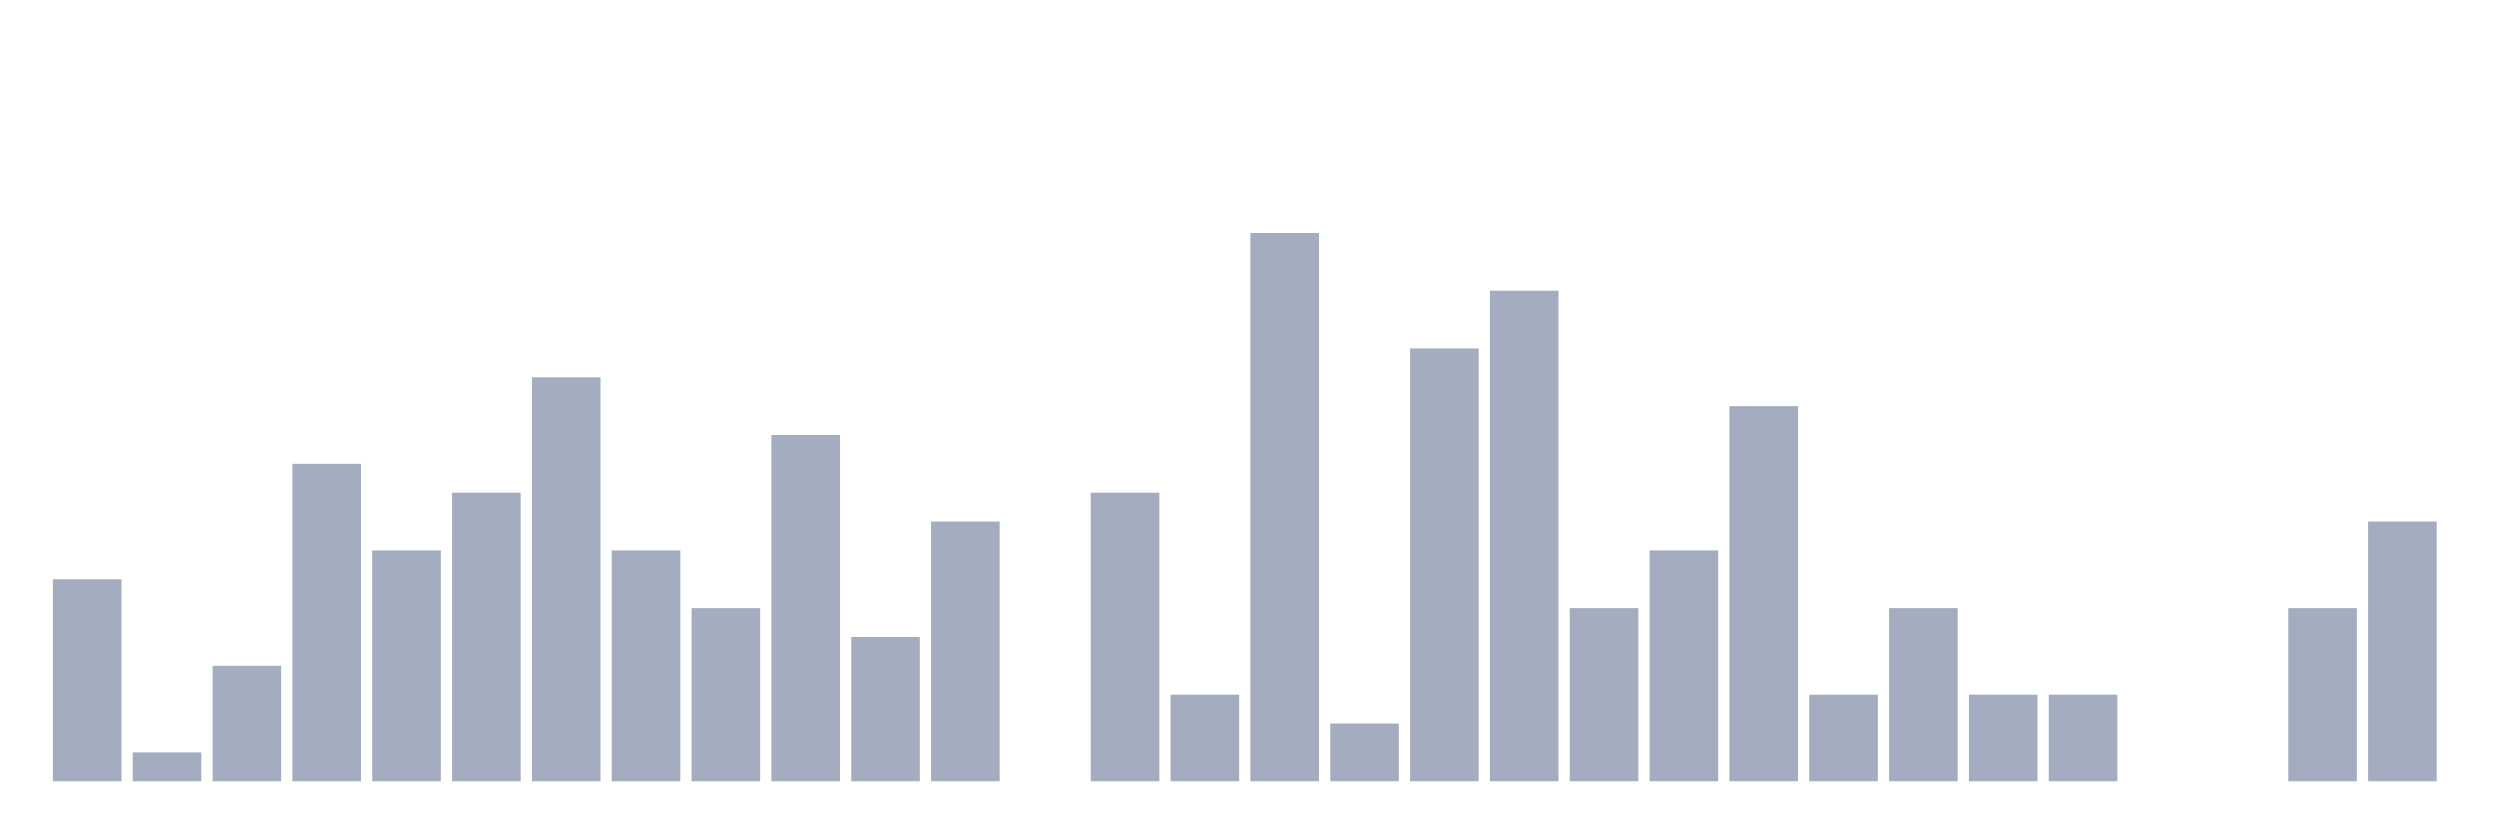
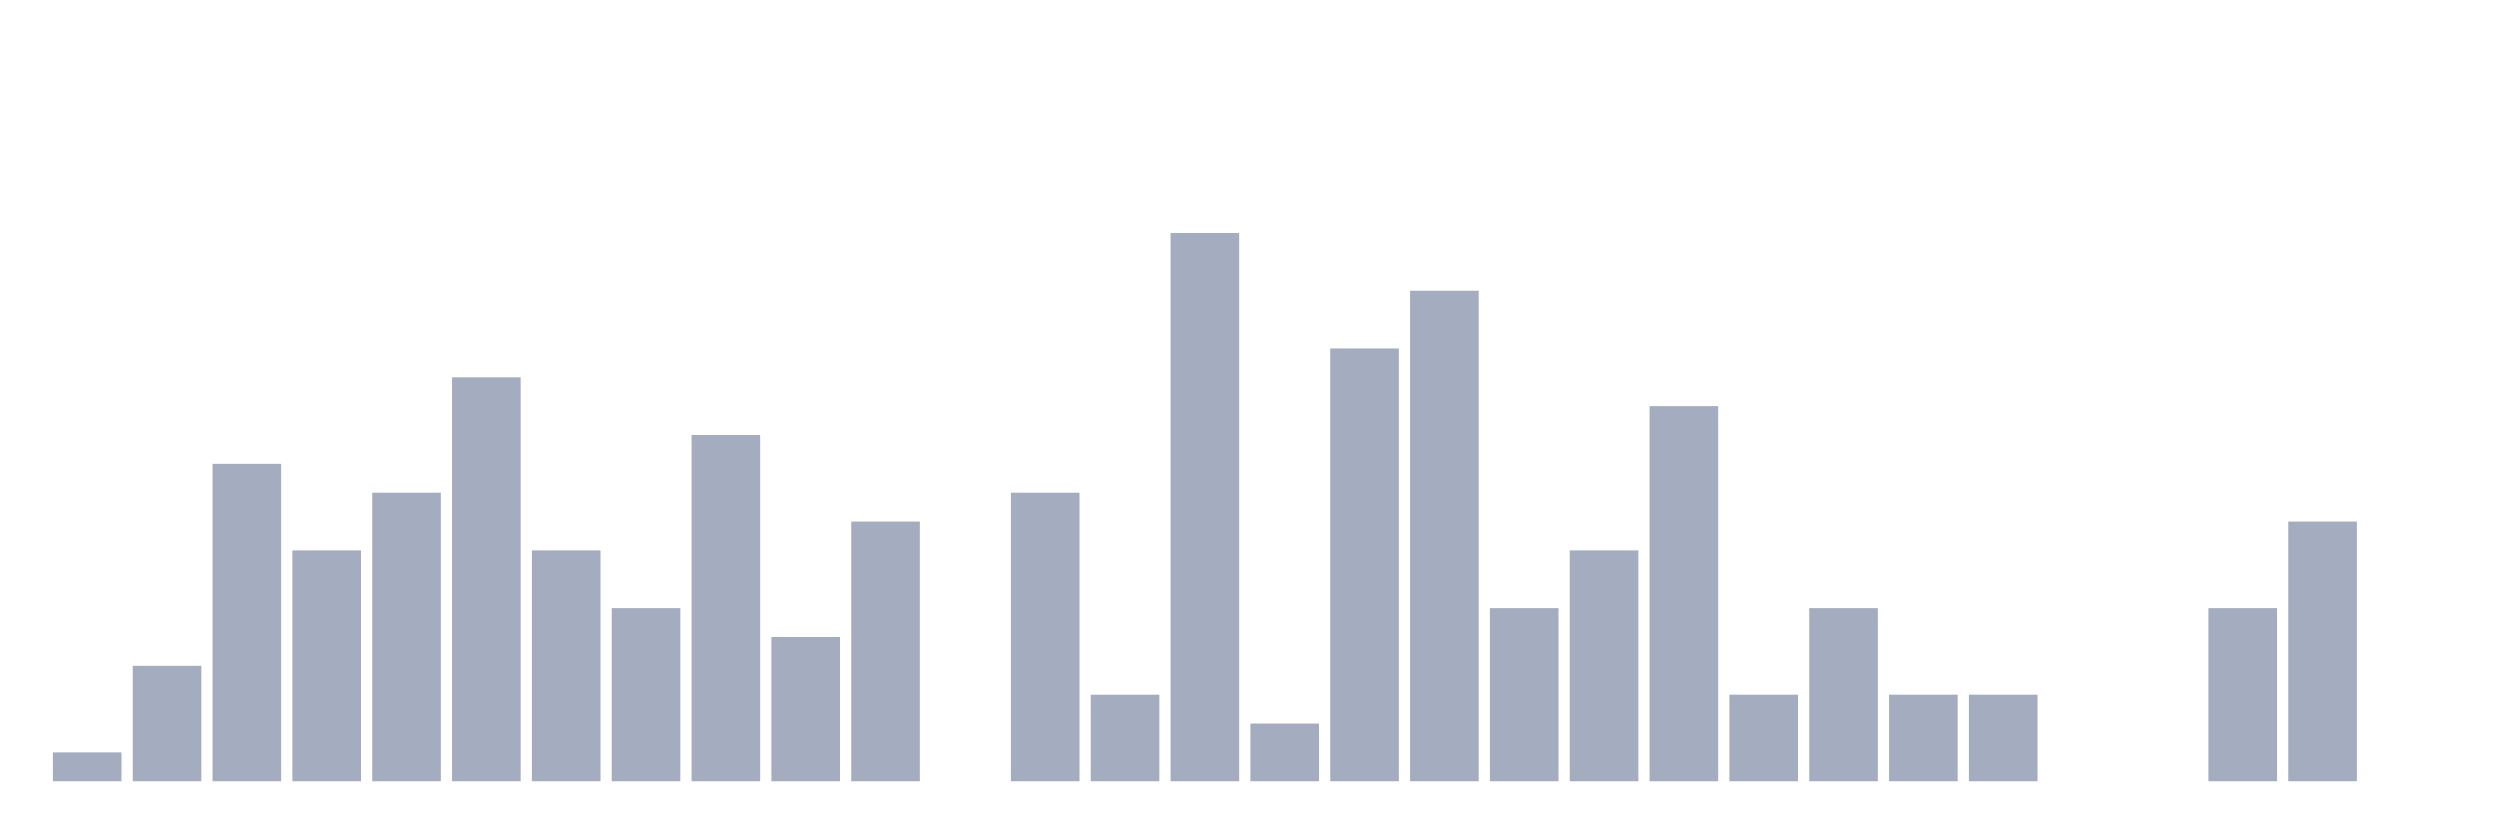
<svg xmlns="http://www.w3.org/2000/svg" viewBox="0 0 480 160">
  <g transform="translate(10,10)">
-     <rect class="bar" x="0.153" width="13.175" y="101.219" height="38.781" fill="rgb(164,173,192)" />
-     <rect class="bar" x="15.482" width="13.175" y="134.46" height="5.54" fill="rgb(164,173,192)" />
-     <rect class="bar" x="30.81" width="13.175" y="117.839" height="22.161" fill="rgb(164,173,192)" />
-     <rect class="bar" x="46.138" width="13.175" y="79.058" height="60.942" fill="rgb(164,173,192)" />
-     <rect class="bar" x="61.466" width="13.175" y="95.679" height="44.321" fill="rgb(164,173,192)" />
-     <rect class="bar" x="76.794" width="13.175" y="84.598" height="55.402" fill="rgb(164,173,192)" />
-     <rect class="bar" x="92.123" width="13.175" y="62.438" height="77.562" fill="rgb(164,173,192)" />
-     <rect class="bar" x="107.451" width="13.175" y="95.679" height="44.321" fill="rgb(164,173,192)" />
-     <rect class="bar" x="122.779" width="13.175" y="106.759" height="33.241" fill="rgb(164,173,192)" />
-     <rect class="bar" x="138.107" width="13.175" y="73.518" height="66.482" fill="rgb(164,173,192)" />
-     <rect class="bar" x="153.436" width="13.175" y="112.299" height="27.701" fill="rgb(164,173,192)" />
-     <rect class="bar" x="168.764" width="13.175" y="90.139" height="49.861" fill="rgb(164,173,192)" />
-     <rect class="bar" x="184.092" width="13.175" y="140" height="0" fill="rgb(164,173,192)" />
-     <rect class="bar" x="199.42" width="13.175" y="84.598" height="55.402" fill="rgb(164,173,192)" />
-     <rect class="bar" x="214.748" width="13.175" y="123.38" height="16.62" fill="rgb(164,173,192)" />
-     <rect class="bar" x="230.077" width="13.175" y="34.737" height="105.263" fill="rgb(164,173,192)" />
-     <rect class="bar" x="245.405" width="13.175" y="128.92" height="11.08" fill="rgb(164,173,192)" />
-     <rect class="bar" x="260.733" width="13.175" y="56.898" height="83.102" fill="rgb(164,173,192)" />
-     <rect class="bar" x="276.061" width="13.175" y="45.817" height="94.183" fill="rgb(164,173,192)" />
-     <rect class="bar" x="291.39" width="13.175" y="106.759" height="33.241" fill="rgb(164,173,192)" />
-     <rect class="bar" x="306.718" width="13.175" y="95.679" height="44.321" fill="rgb(164,173,192)" />
-     <rect class="bar" x="322.046" width="13.175" y="67.978" height="72.022" fill="rgb(164,173,192)" />
-     <rect class="bar" x="337.374" width="13.175" y="123.38" height="16.62" fill="rgb(164,173,192)" />
-     <rect class="bar" x="352.702" width="13.175" y="106.759" height="33.241" fill="rgb(164,173,192)" />
+     <rect class="bar" x="0.153" width="13.175" y="134.46" height="5.54" fill="rgb(164,173,192)" />
+     <rect class="bar" x="15.482" width="13.175" y="117.839" height="22.161" fill="rgb(164,173,192)" />
+     <rect class="bar" x="30.81" width="13.175" y="79.058" height="60.942" fill="rgb(164,173,192)" />
+     <rect class="bar" x="46.138" width="13.175" y="95.679" height="44.321" fill="rgb(164,173,192)" />
+     <rect class="bar" x="61.466" width="13.175" y="84.598" height="55.402" fill="rgb(164,173,192)" />
+     <rect class="bar" x="76.794" width="13.175" y="62.438" height="77.562" fill="rgb(164,173,192)" />
+     <rect class="bar" x="92.123" width="13.175" y="95.679" height="44.321" fill="rgb(164,173,192)" />
+     <rect class="bar" x="107.451" width="13.175" y="106.759" height="33.241" fill="rgb(164,173,192)" />
+     <rect class="bar" x="122.779" width="13.175" y="73.518" height="66.482" fill="rgb(164,173,192)" />
+     <rect class="bar" x="138.107" width="13.175" y="112.299" height="27.701" fill="rgb(164,173,192)" />
+     <rect class="bar" x="153.436" width="13.175" y="90.139" height="49.861" fill="rgb(164,173,192)" />
+     <rect class="bar" x="168.764" width="13.175" y="140" height="0" fill="rgb(164,173,192)" />
+     <rect class="bar" x="184.092" width="13.175" y="84.598" height="55.402" fill="rgb(164,173,192)" />
+     <rect class="bar" x="199.42" width="13.175" y="123.38" height="16.62" fill="rgb(164,173,192)" />
+     <rect class="bar" x="214.748" width="13.175" y="34.737" height="105.263" fill="rgb(164,173,192)" />
+     <rect class="bar" x="230.077" width="13.175" y="128.92" height="11.08" fill="rgb(164,173,192)" />
+     <rect class="bar" x="245.405" width="13.175" y="56.898" height="83.102" fill="rgb(164,173,192)" />
+     <rect class="bar" x="260.733" width="13.175" y="45.817" height="94.183" fill="rgb(164,173,192)" />
+     <rect class="bar" x="276.061" width="13.175" y="106.759" height="33.241" fill="rgb(164,173,192)" />
+     <rect class="bar" x="291.39" width="13.175" y="95.679" height="44.321" fill="rgb(164,173,192)" />
+     <rect class="bar" x="306.718" width="13.175" y="67.978" height="72.022" fill="rgb(164,173,192)" />
+     <rect class="bar" x="322.046" width="13.175" y="123.38" height="16.62" fill="rgb(164,173,192)" />
+     <rect class="bar" x="337.374" width="13.175" y="106.759" height="33.241" fill="rgb(164,173,192)" />
+     <rect class="bar" x="352.702" width="13.175" y="123.38" height="16.62" fill="rgb(164,173,192)" />
    <rect class="bar" x="368.031" width="13.175" y="123.38" height="16.62" fill="rgb(164,173,192)" />
-     <rect class="bar" x="383.359" width="13.175" y="123.38" height="16.62" fill="rgb(164,173,192)" />
+     <rect class="bar" x="383.359" width="13.175" y="140" height="0" fill="rgb(164,173,192)" />
    <rect class="bar" x="398.687" width="13.175" y="140" height="0" fill="rgb(164,173,192)" />
-     <rect class="bar" x="414.015" width="13.175" y="140" height="0" fill="rgb(164,173,192)" />
-     <rect class="bar" x="429.344" width="13.175" y="106.759" height="33.241" fill="rgb(164,173,192)" />
-     <rect class="bar" x="444.672" width="13.175" y="90.139" height="49.861" fill="rgb(164,173,192)" />
+     <rect class="bar" x="414.015" width="13.175" y="106.759" height="33.241" fill="rgb(164,173,192)" />
+     <rect class="bar" x="429.344" width="13.175" y="90.139" height="49.861" fill="rgb(164,173,192)" />
+     <rect class="bar" x="444.672" width="13.175" y="140" height="0" fill="rgb(164,173,192)" />
  </g>
</svg>
